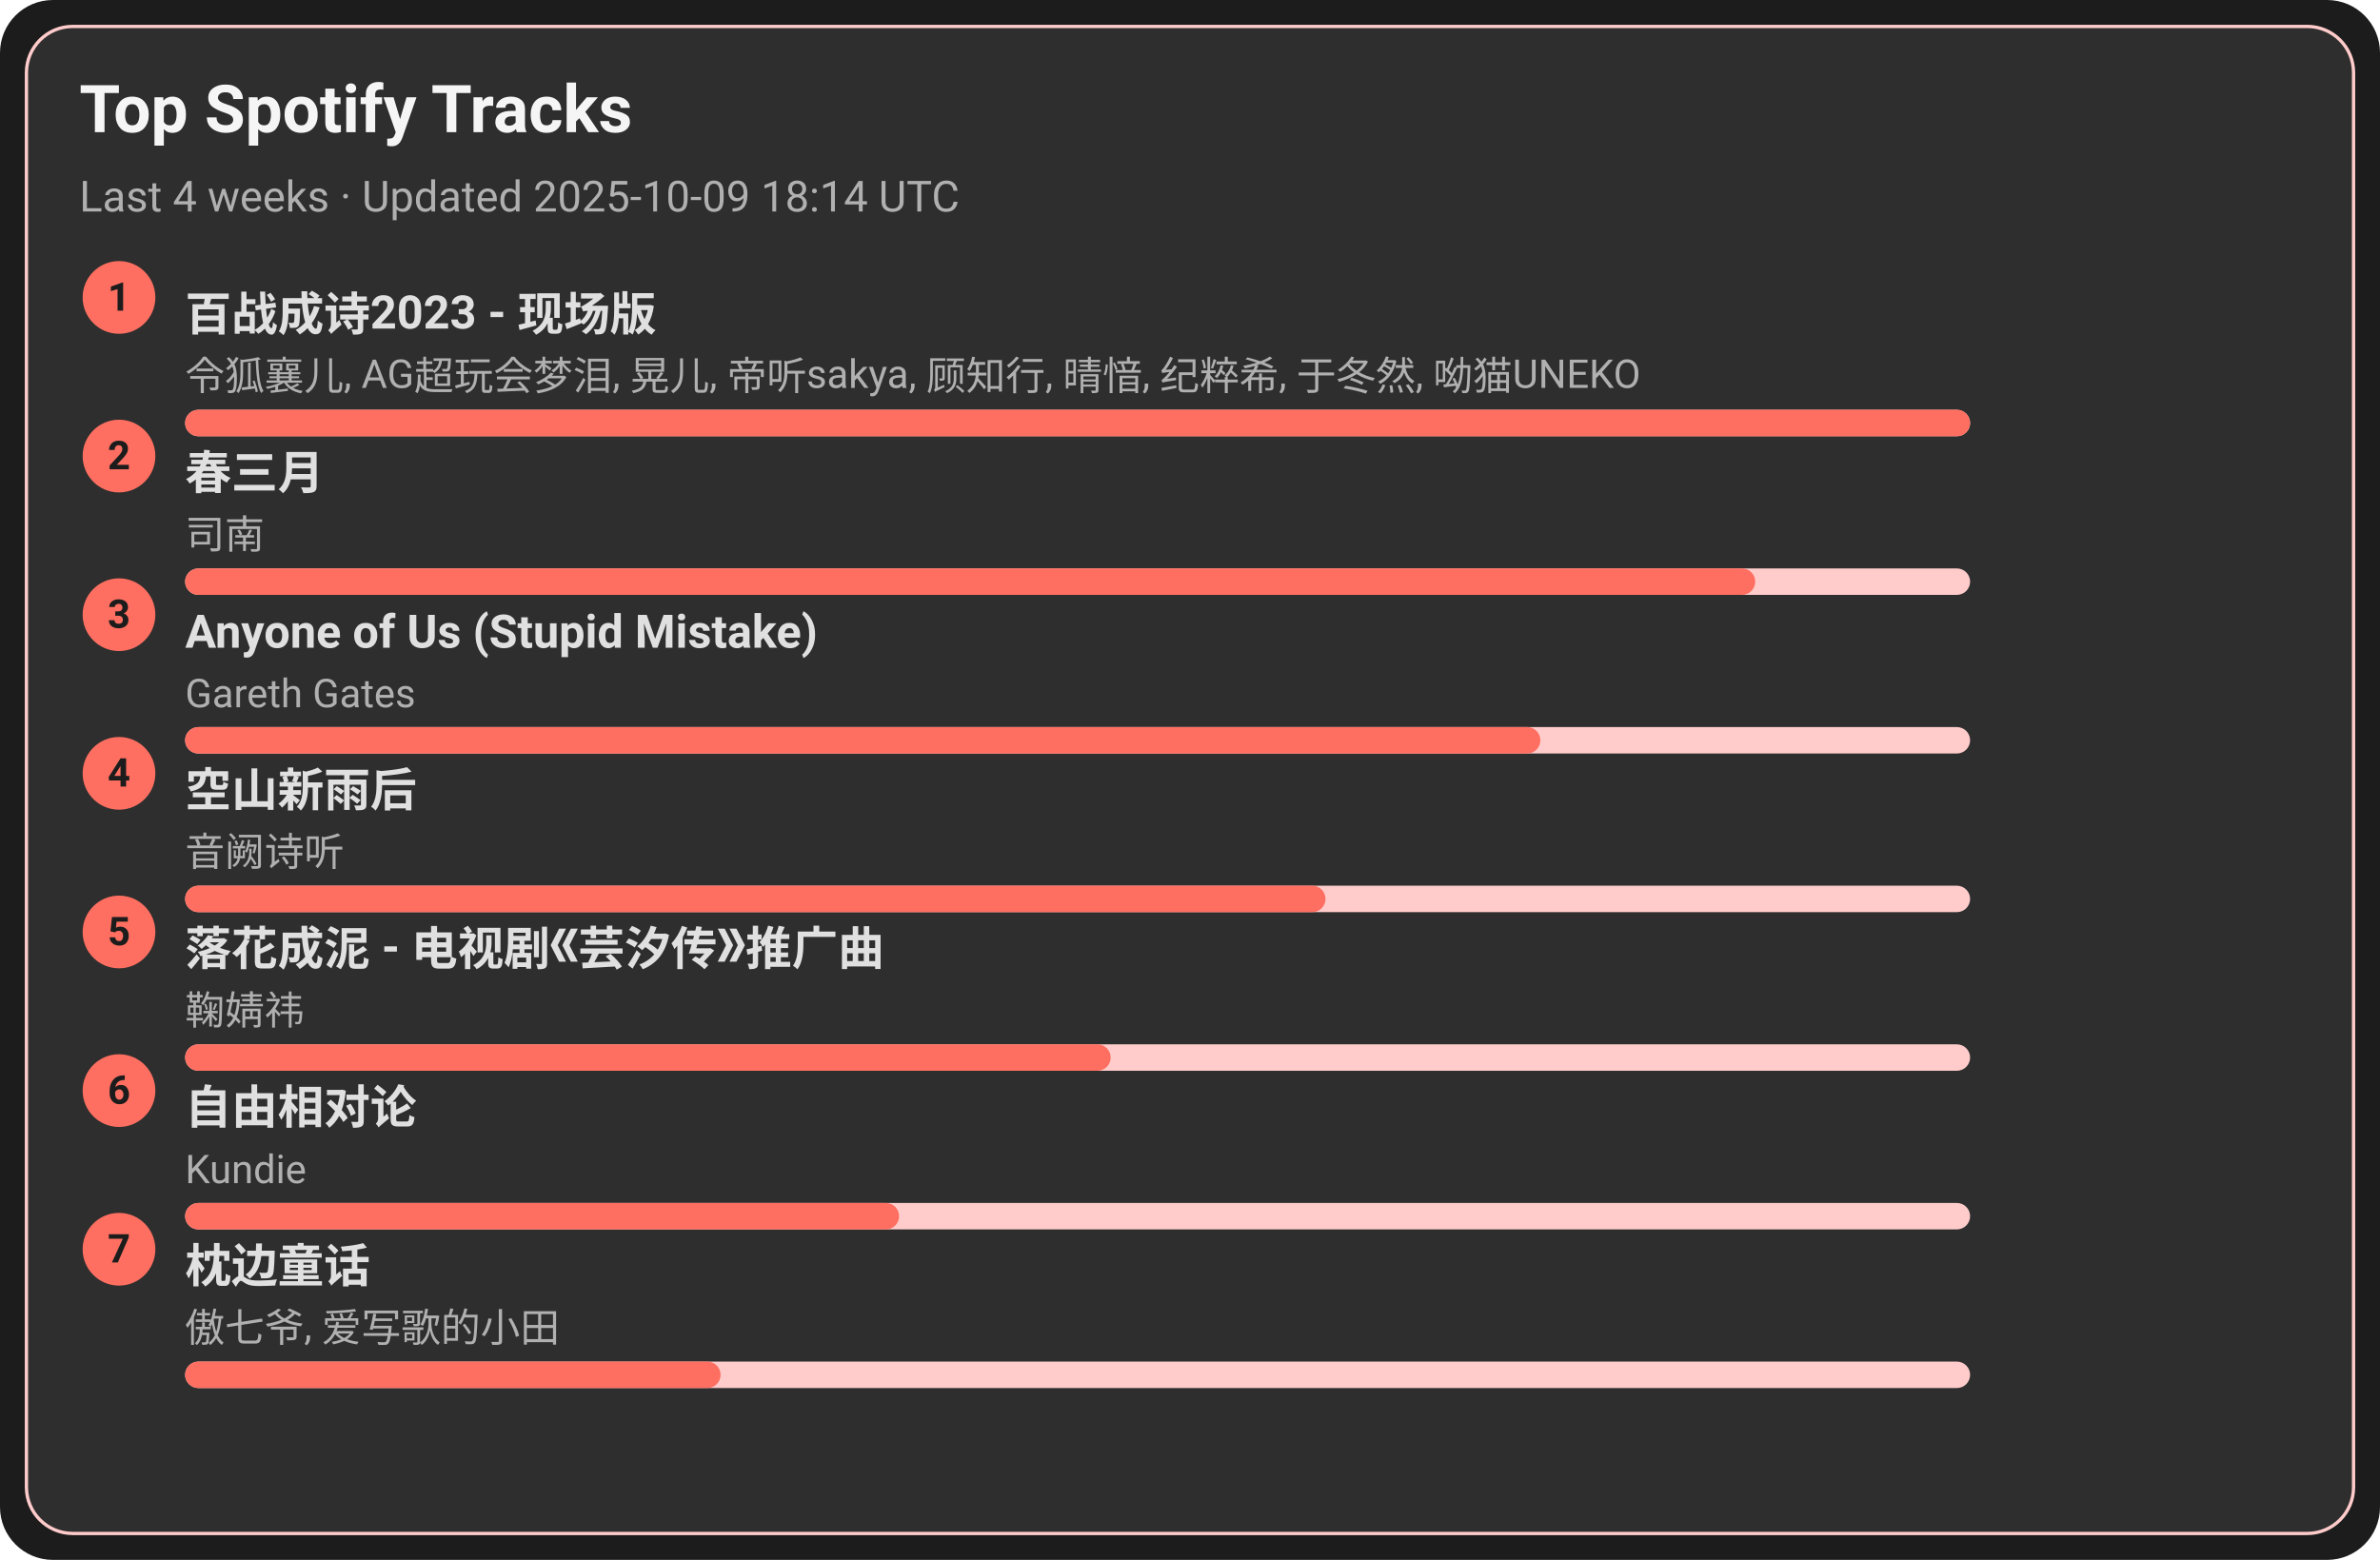
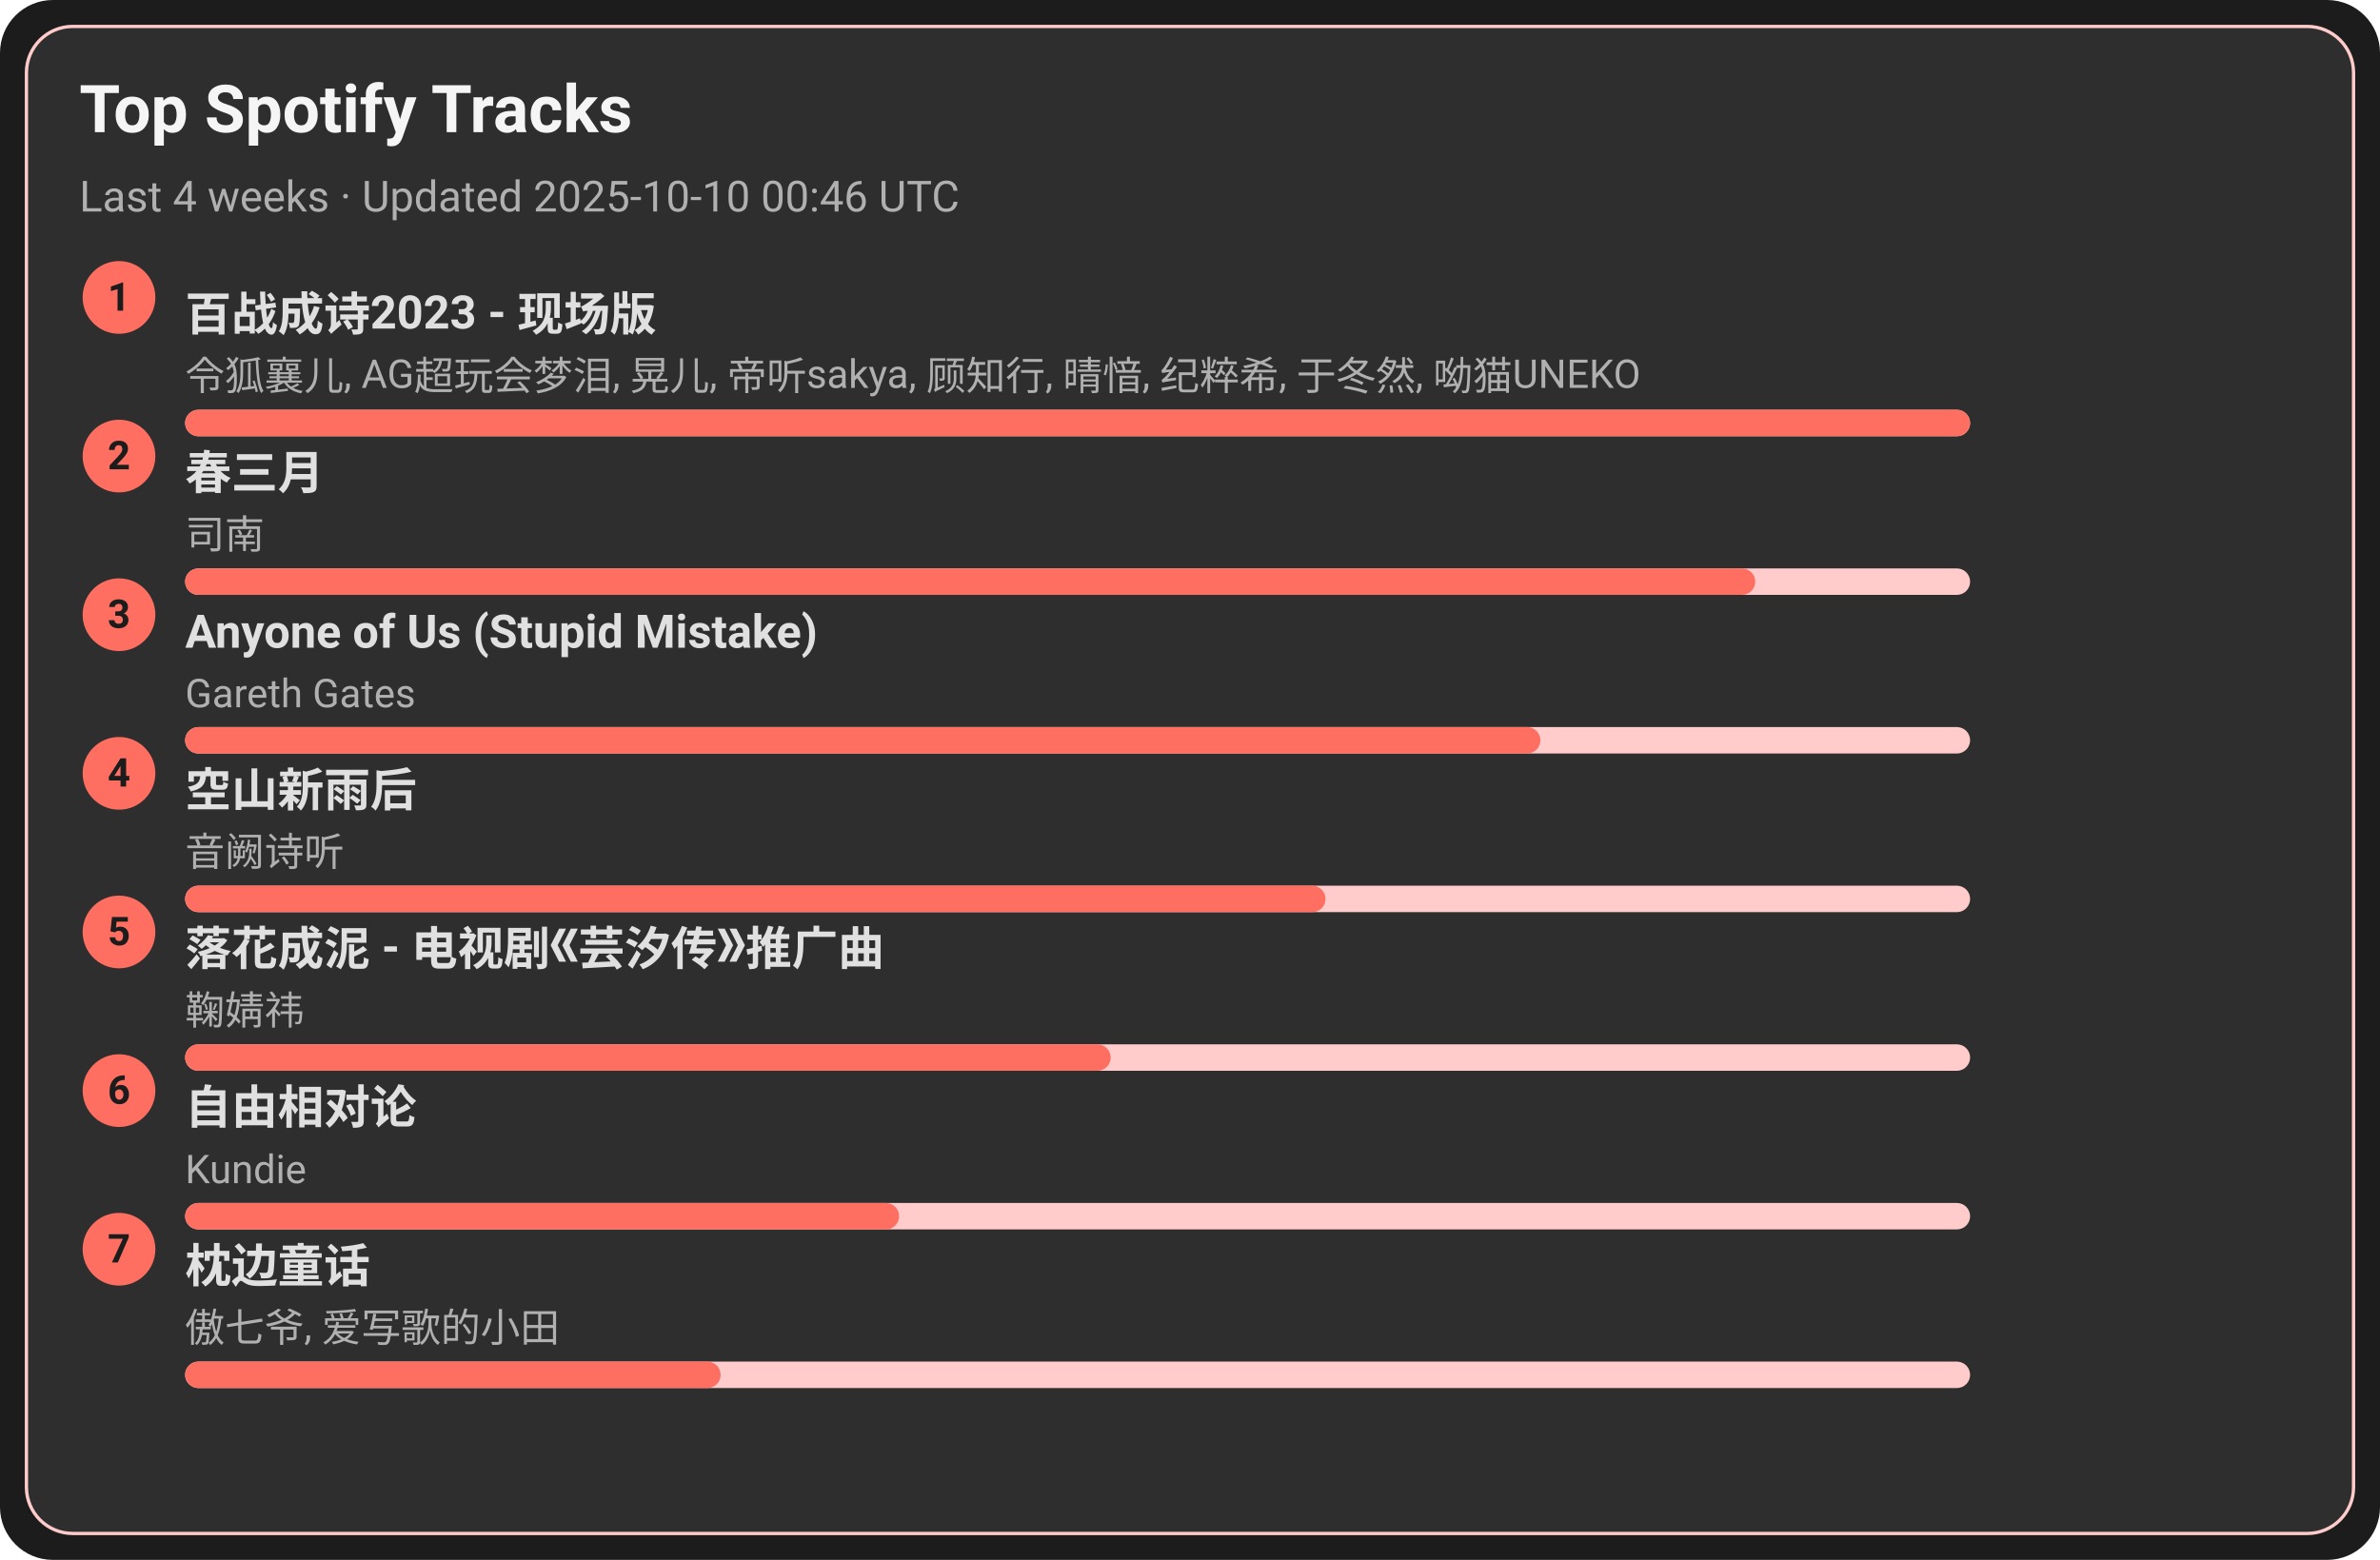
<svg xmlns="http://www.w3.org/2000/svg" width="720" height="472" viewBox="0 0 720 472">
  <style>text{font-family:-apple-system,BlinkMacSystemFont,Segoe UI,Roboto,Ubuntu,Helvetica Neue,Arial,Noto Sans,sans-serif}</style>
  <rect width="720" height="472" rx="16" fill="#1c1c1c" />
  <rect x="8" y="8" width="704" height="456" rx="14" fill="#2e2e2e" stroke="#ffcccb" />
  <text x="24" y="40" font-size="20" fill="#f5f5f5" font-weight="600">Top Spotify Tracks</text>
-   <text x="24" y="64" font-size="13" fill="#b0b0b0">Last 4 weeks · Updated 2025-10-09 18:14 UTC</text>
+   <text x="24" y="64" font-size="13" fill="#b0b0b0">Last 4 weeks · Updated 2025-10-10 00:46 UTC</text>
  <circle cx="36" cy="90" r="11" fill="#ff6f61" />
  <text x="36" y="94" text-anchor="middle" font-size="12" fill="#1c1c1c" font-weight="700">1</text>
  <a href="https://open.spotify.com/track/2gttnS8fWnDwziLFt2TLEi" target="_blank" rel="noopener noreferrer">
    <text x="56" y="100" font-size="14" fill="#e0e0e0" font-weight="600">百战成诗2023 - 现场版</text>
  </a>
  <text x="56" y="118" font-size="12" fill="#b0b0b0">令狐襄儿, AG超玩会梦泪, 晃儿, 帝听sakya, 顾知行, 晴愔, 纪粹希, 于冬然, 呦猫UNEKO</text>
  <rect x="56" y="124" width="540" height="8" rx="4" fill="#ffcccb" />
  <rect x="56" y="124" width="540" height="8" rx="4" fill="#ff6f61" />
  <circle cx="36" cy="138" r="11" fill="#ff6f61" />
  <text x="36" y="142" text-anchor="middle" font-size="12" fill="#1c1c1c" font-weight="700">2</text>
  <a href="https://open.spotify.com/track/5A9BOP4WTk2UayDlMb8w98" target="_blank" rel="noopener noreferrer">
    <text x="56" y="148" font-size="14" fill="#e0e0e0" font-weight="600">春三月</text>
  </a>
  <text x="56" y="166" font-size="12" fill="#b0b0b0">司南</text>
  <rect x="56" y="172" width="540" height="8" rx="4" fill="#ffcccb" />
  <rect x="56" y="172" width="475" height="8" rx="4" fill="#ff6f61" />
  <circle cx="36" cy="186" r="11" fill="#ff6f61" />
  <text x="36" y="190" text-anchor="middle" font-size="12" fill="#1c1c1c" font-weight="700">3</text>
  <a href="https://open.spotify.com/track/7KZo8AI9F3Vnn3FXEYBL9f" target="_blank" rel="noopener noreferrer">
    <text x="56" y="196" font-size="14" fill="#e0e0e0" font-weight="600">Anyone of Us (Stupid Mistake)</text>
  </a>
  <text x="56" y="214" font-size="12" fill="#b0b0b0">Gareth Gates</text>
  <rect x="56" y="220" width="540" height="8" rx="4" fill="#ffcccb" />
  <rect x="56" y="220" width="410" height="8" rx="4" fill="#ff6f61" />
  <circle cx="36" cy="234" r="11" fill="#ff6f61" />
  <text x="36" y="238" text-anchor="middle" font-size="12" fill="#1c1c1c" font-weight="700">4</text>
  <a href="https://open.spotify.com/track/7c1D58U8AIVOGlYzh5U6sk" target="_blank" rel="noopener noreferrer">
    <text x="56" y="244" font-size="14" fill="#e0e0e0" font-weight="600">空山新雨后</text>
  </a>
  <text x="56" y="262" font-size="12" fill="#b0b0b0">音阙诗听</text>
  <rect x="56" y="268" width="540" height="8" rx="4" fill="#ffcccb" />
  <rect x="56" y="268" width="345" height="8" rx="4" fill="#ff6f61" />
  <circle cx="36" cy="282" r="11" fill="#ff6f61" />
  <text x="36" y="286" text-anchor="middle" font-size="12" fill="#1c1c1c" font-weight="700">5</text>
  <a href="https://open.spotify.com/track/3kOZsJz3crGIWWHeoCNa0O" target="_blank" rel="noopener noreferrer">
    <text x="56" y="292" font-size="14" fill="#e0e0e0" font-weight="600">落花成泥 - 电视剧《芸汐传》推广曲</text>
  </a>
  <text x="56" y="310" font-size="12" fill="#b0b0b0">鞠婧祎</text>
  <rect x="56" y="316" width="540" height="8" rx="4" fill="#ffcccb" />
  <rect x="56" y="316" width="280" height="8" rx="4" fill="#ff6f61" />
  <circle cx="36" cy="330" r="11" fill="#ff6f61" />
  <text x="36" y="334" text-anchor="middle" font-size="12" fill="#1c1c1c" font-weight="700">6</text>
  <a href="https://open.spotify.com/track/1np2B0M4TkyE1xgpjG4dJn" target="_blank" rel="noopener noreferrer">
    <text x="56" y="340" font-size="14" fill="#e0e0e0" font-weight="600">自由相对论</text>
  </a>
  <text x="56" y="358" font-size="12" fill="#b0b0b0">Kundie</text>
  <rect x="56" y="364" width="540" height="8" rx="4" fill="#ffcccb" />
  <rect x="56" y="364" width="216" height="8" rx="4" fill="#ff6f61" />
  <circle cx="36" cy="378" r="11" fill="#ff6f61" />
  <text x="36" y="382" text-anchor="middle" font-size="12" fill="#1c1c1c" font-weight="700">7</text>
  <a href="https://open.spotify.com/track/3I8tlHNA9NM8dL0B23xGIY" target="_blank" rel="noopener noreferrer">
    <text x="56" y="388" font-size="14" fill="#e0e0e0" font-weight="600">枕边童话</text>
  </a>
  <text x="56" y="406" font-size="12" fill="#b0b0b0">傲七爷, 爱写歌的小田</text>
  <rect x="56" y="412" width="540" height="8" rx="4" fill="#ffcccb" />
  <rect x="56" y="412" width="162" height="8" rx="4" fill="#ff6f61" />
</svg>
